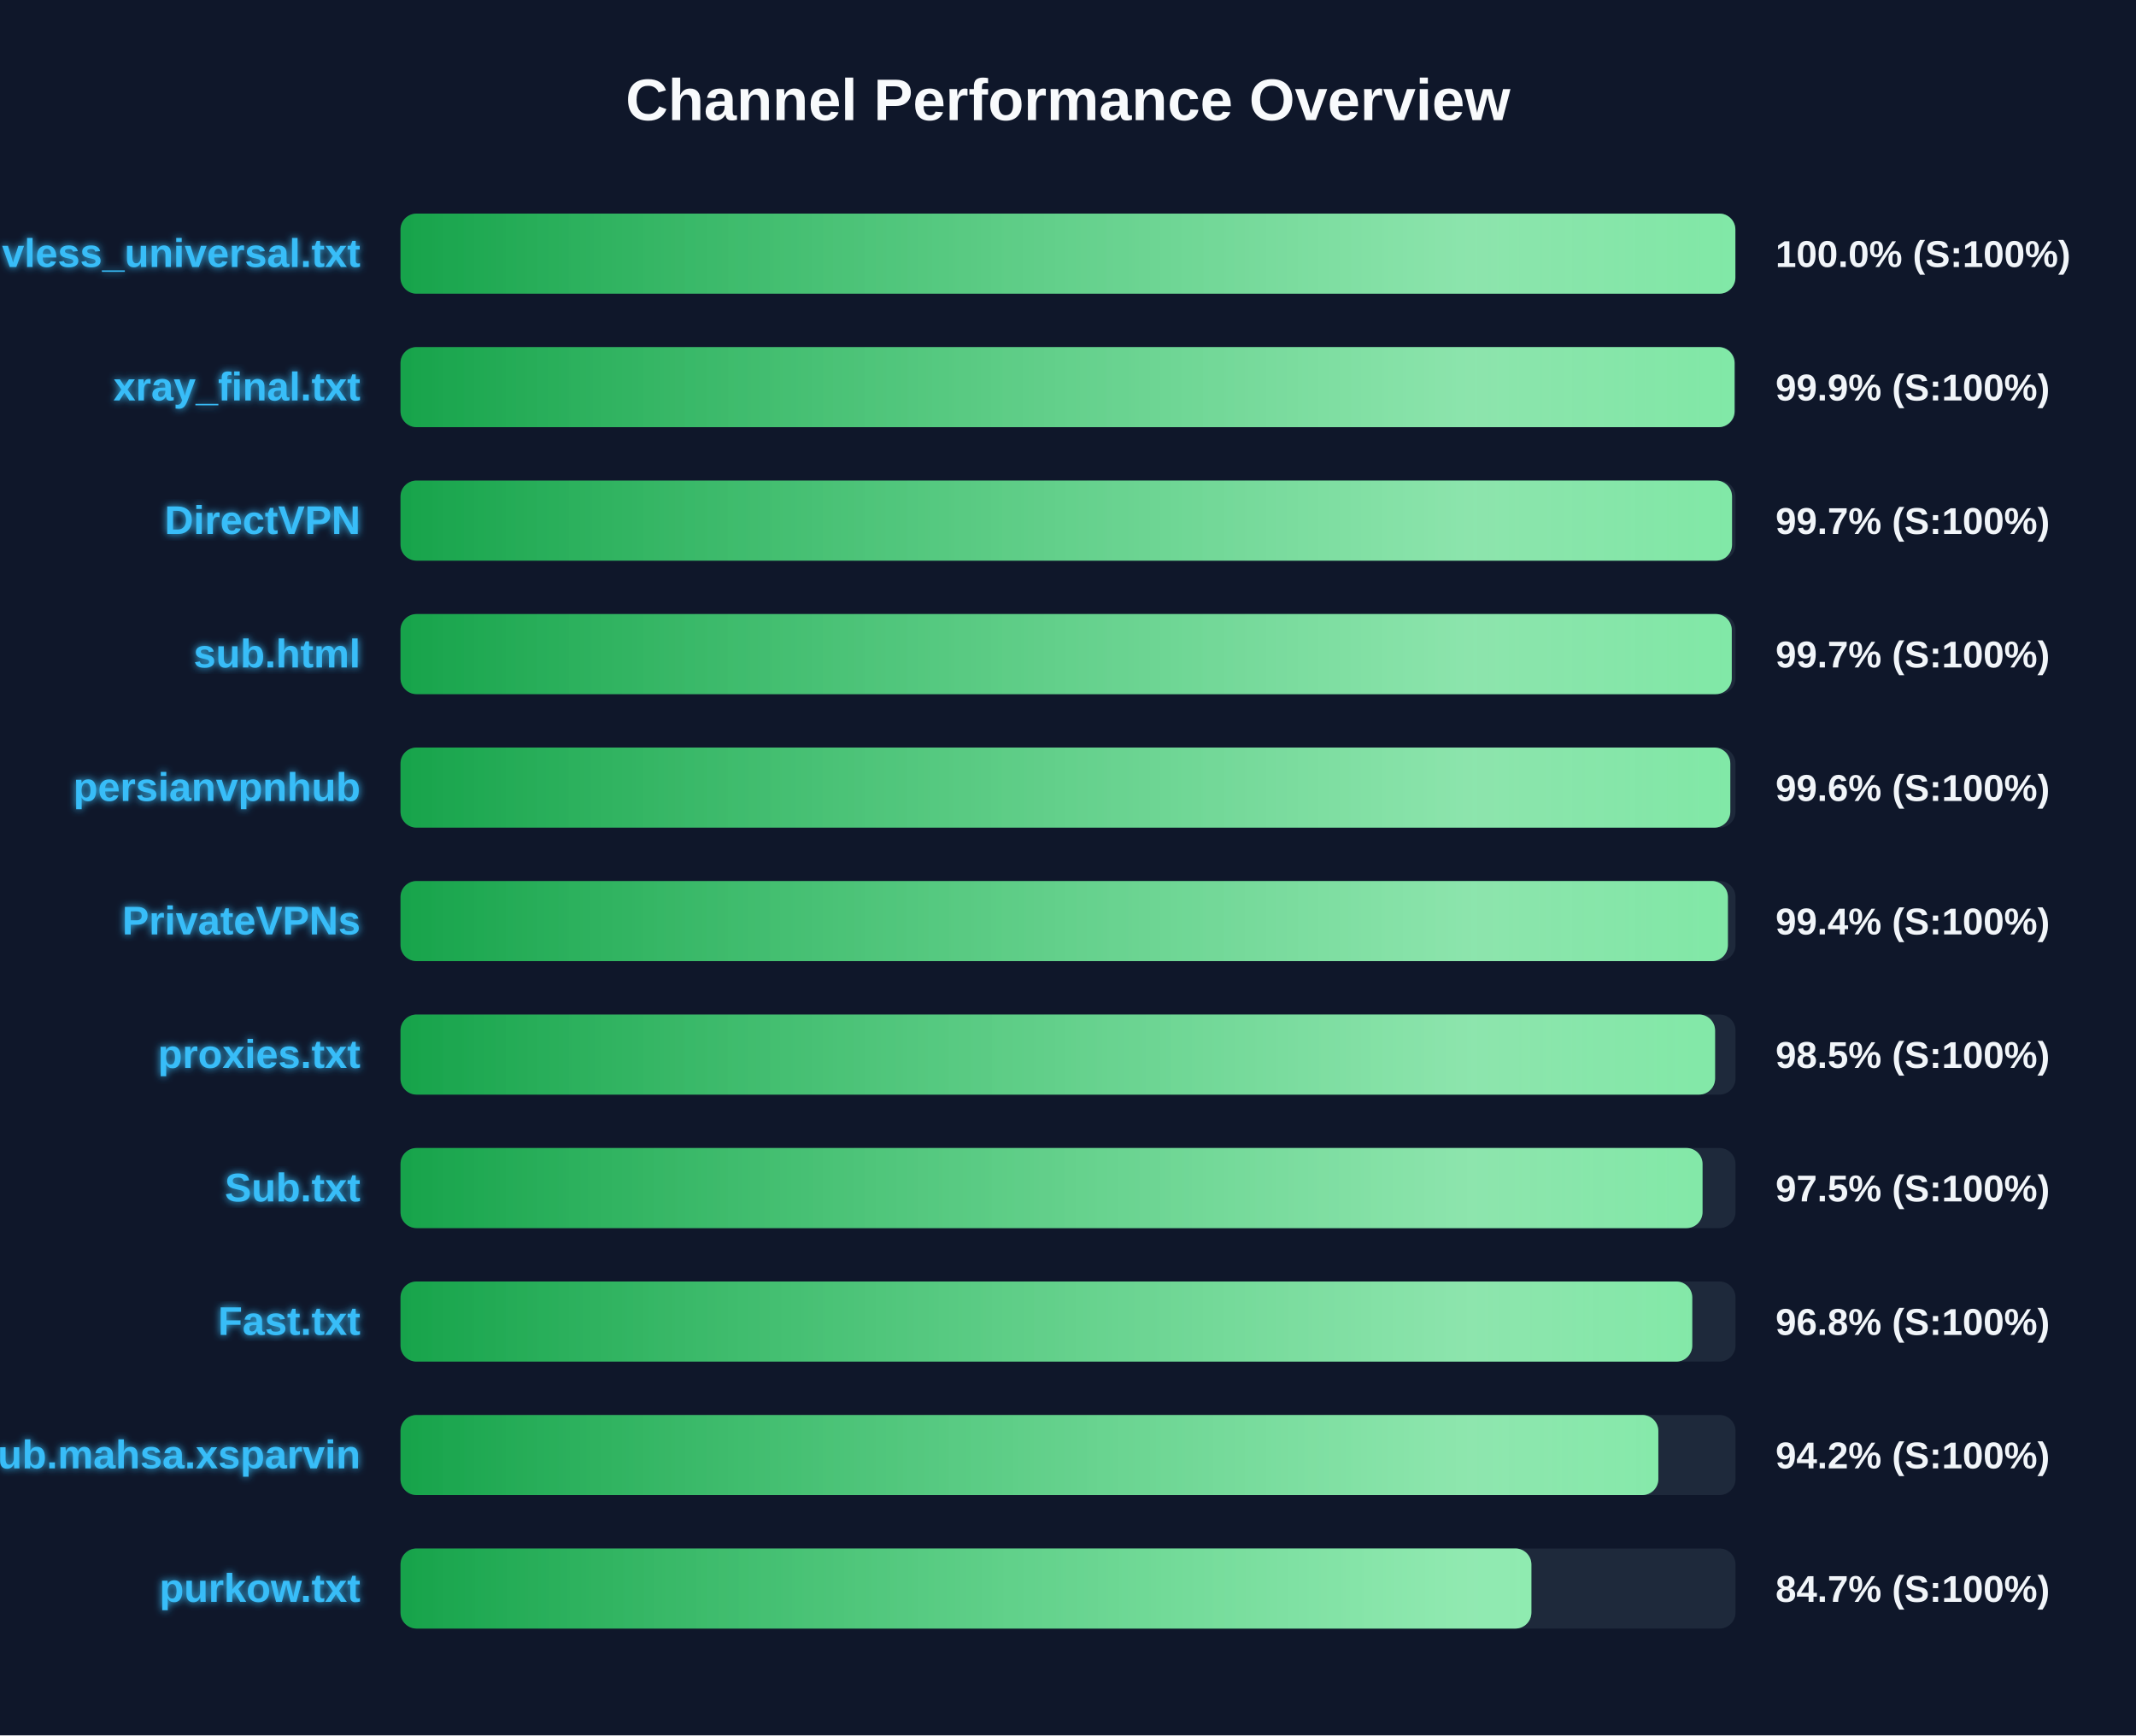
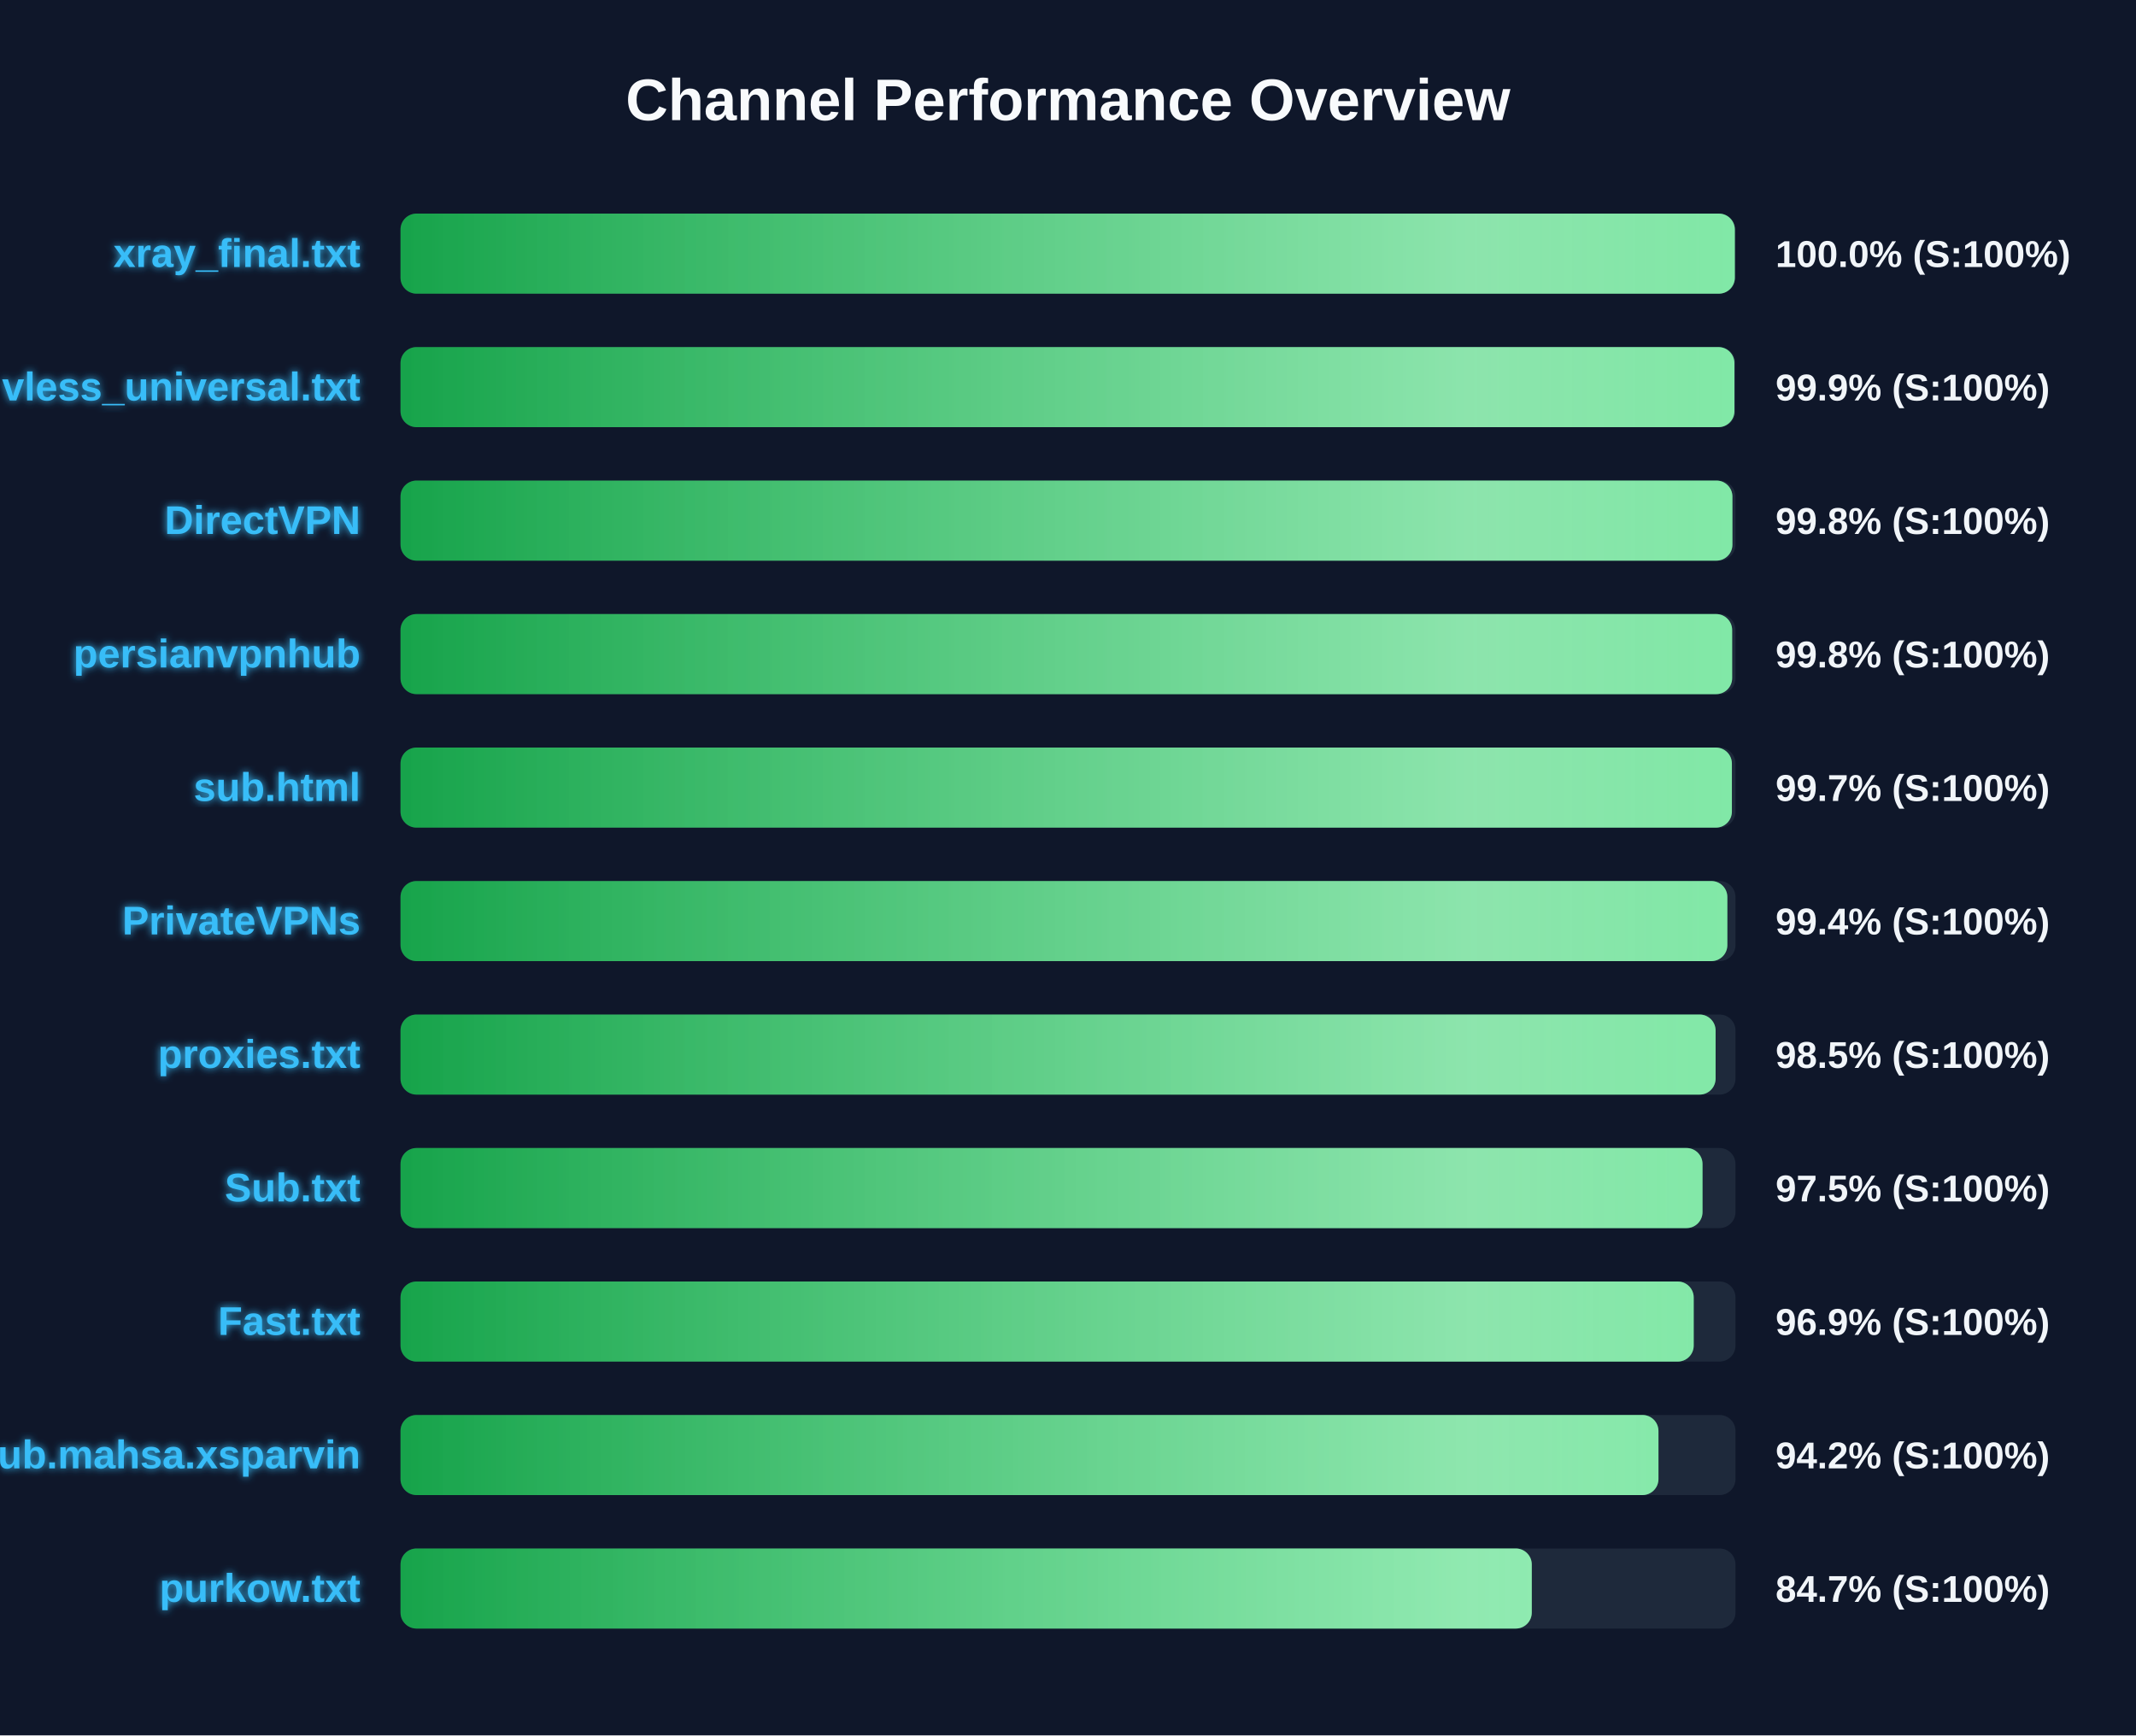
<svg xmlns="http://www.w3.org/2000/svg" width="800" height="650" version="1.1">
  <defs>
    <linearGradient id="grad-green" x1="0%" y1="0%" x2="100%" y2="0%">
      <stop offset="0%" stop-color="#16a34a" />
      <stop offset="100%" stop-color="#4ade80" />
    </linearGradient>
    <linearGradient id="grad-yellow" x1="0%" y1="0%" x2="100%" y2="0%">
      <stop offset="0%" stop-color="#ca8a04" />
      <stop offset="100%" stop-color="#fde047" />
    </linearGradient>
    <linearGradient id="grad-red" x1="0%" y1="0%" x2="100%" y2="0%">
      <stop offset="0%" stop-color="#dc2626" />
      <stop offset="100%" stop-color="#f87171" />
    </linearGradient>
    <linearGradient id="shimmer" x1="0%" y1="0%" x2="100%" y2="0%">
      <stop offset="0%" stop-color="rgba(255,255,255,0)" />
      <stop offset="50%" stop-color="rgba(255,255,255,0.4)" />
      <stop offset="100%" stop-color="rgba(255,255,255,0)" />
    </linearGradient>
    <filter id="glow" x="-20%" y="-20%" width="140%" height="140%">
      <feGaussianBlur stdDeviation="1.5" result="blur" />
      <feComposite in="SourceGraphic" in2="blur" operator="over" />
    </filter>
  </defs>
  <style>
        .bg-rect { fill: #0f172a; }
        .title { font: bold 22px 'Segoe UI', Arial, sans-serif; fill: #f8fafc; }
        .row { font: bold 15px 'Segoe UI', Arial, sans-serif; fill: #38bdf8; filter: url(#glow); }
        .score { font: bold 14px 'Segoe UI', Arial, sans-serif; fill: #f1f5f9; }
        @keyframes shimmer-anim {
            0% { transform: translateX(-100%); }
            100% { transform: translateX(200%); }
        }
        .shimmer-rect {
            animation: shimmer-anim 2.5s infinite linear;
        }
    </style>
  <rect width="100%" height="100%" class="bg-rect" />
  <text x="400" y="45" text-anchor="middle" class="title">Channel Performance Overview</text>
  <rect x="150" y="80" width="500" height="30" fill="#1e293b" rx="6" />
  <clipPath id="clip-0">
-     <rect x="150" y="80" width="499.95" height="30" rx="6" />
+     <rect x="150" y="80" width="499.75" height="30" rx="6" />
  </clipPath>
-   <rect x="150" y="80" width="499.95" height="30" fill="url(#grad-green)" rx="6" />
+   <rect x="150" y="80" width="499.75" height="30" fill="url(#grad-green)" rx="6" />
  <g clip-path="url(#clip-0)">
    <rect x="150" y="80" width="100%" height="30" fill="url(#shimmer)" class="shimmer-rect" />
  </g>
-   <text x="135" y="100" text-anchor="end" class="row">vless_universal.txt</text>
+   <text x="135" y="100" text-anchor="end" class="row">xray_final.txt</text>
  <text x="665" y="100" text-anchor="start" class="score">100.0% (S:100%)</text>
  <rect x="150" y="130" width="500" height="30" fill="#1e293b" rx="6" />
  <clipPath id="clip-1">
-     <rect x="150" y="130" width="499.65" height="30" rx="6" />
+     <rect x="150" y="130" width="499.6" height="30" rx="6" />
  </clipPath>
-   <rect x="150" y="130" width="499.65" height="30" fill="url(#grad-green)" rx="6" />
+   <rect x="150" y="130" width="499.6" height="30" fill="url(#grad-green)" rx="6" />
  <g clip-path="url(#clip-1)">
    <rect x="150" y="130" width="100%" height="30" fill="url(#shimmer)" class="shimmer-rect" />
  </g>
-   <text x="135" y="150" text-anchor="end" class="row">xray_final.txt</text>
+   <text x="135" y="150" text-anchor="end" class="row">vless_universal.txt</text>
  <text x="665" y="150" text-anchor="start" class="score">99.9% (S:100%)</text>
  <rect x="150" y="180" width="500" height="30" fill="#1e293b" rx="6" />
  <clipPath id="clip-2">
-     <rect x="150" y="180" width="498.7" height="30" rx="6" />
+     <rect x="150" y="180" width="498.85" height="30" rx="6" />
  </clipPath>
-   <rect x="150" y="180" width="498.7" height="30" fill="url(#grad-green)" rx="6" />
+   <rect x="150" y="180" width="498.85" height="30" fill="url(#grad-green)" rx="6" />
  <g clip-path="url(#clip-2)">
    <rect x="150" y="180" width="100%" height="30" fill="url(#shimmer)" class="shimmer-rect" />
  </g>
  <text x="135" y="200" text-anchor="end" class="row">DirectVPN</text>
-   <text x="665" y="200" text-anchor="start" class="score">99.7% (S:100%)</text>
+   <text x="665" y="200" text-anchor="start" class="score">99.8% (S:100%)</text>
  <rect x="150" y="230" width="500" height="30" fill="#1e293b" rx="6" />
  <clipPath id="clip-3">
-     <rect x="150" y="230" width="498.6" height="30" rx="6" />
+     <rect x="150" y="230" width="498.75" height="30" rx="6" />
  </clipPath>
-   <rect x="150" y="230" width="498.6" height="30" fill="url(#grad-green)" rx="6" />
+   <rect x="150" y="230" width="498.75" height="30" fill="url(#grad-green)" rx="6" />
  <g clip-path="url(#clip-3)">
    <rect x="150" y="230" width="100%" height="30" fill="url(#shimmer)" class="shimmer-rect" />
  </g>
-   <text x="135" y="250" text-anchor="end" class="row">sub.html</text>
-   <text x="665" y="250" text-anchor="start" class="score">99.7% (S:100%)</text>
+   <text x="135" y="250" text-anchor="end" class="row">persianvpnhub</text>
+   <text x="665" y="250" text-anchor="start" class="score">99.8% (S:100%)</text>
  <rect x="150" y="280" width="500" height="30" fill="#1e293b" rx="6" />
  <clipPath id="clip-4">
-     <rect x="150" y="280" width="498.05" height="30" rx="6" />
+     <rect x="150" y="280" width="498.65" height="30" rx="6" />
  </clipPath>
-   <rect x="150" y="280" width="498.05" height="30" fill="url(#grad-green)" rx="6" />
+   <rect x="150" y="280" width="498.65" height="30" fill="url(#grad-green)" rx="6" />
  <g clip-path="url(#clip-4)">
    <rect x="150" y="280" width="100%" height="30" fill="url(#shimmer)" class="shimmer-rect" />
  </g>
-   <text x="135" y="300" text-anchor="end" class="row">persianvpnhub</text>
-   <text x="665" y="300" text-anchor="start" class="score">99.6% (S:100%)</text>
+   <text x="135" y="300" text-anchor="end" class="row">sub.html</text>
+   <text x="665" y="300" text-anchor="start" class="score">99.7% (S:100%)</text>
  <rect x="150" y="330" width="500" height="30" fill="#1e293b" rx="6" />
  <clipPath id="clip-5">
-     <rect x="150" y="330" width="497.15" height="30" rx="6" />
+     <rect x="150" y="330" width="496.95" height="30" rx="6" />
  </clipPath>
-   <rect x="150" y="330" width="497.15" height="30" fill="url(#grad-green)" rx="6" />
+   <rect x="150" y="330" width="496.95" height="30" fill="url(#grad-green)" rx="6" />
  <g clip-path="url(#clip-5)">
    <rect x="150" y="330" width="100%" height="30" fill="url(#shimmer)" class="shimmer-rect" />
  </g>
  <text x="135" y="350" text-anchor="end" class="row">PrivateVPNs</text>
  <text x="665" y="350" text-anchor="start" class="score">99.4% (S:100%)</text>
  <rect x="150" y="380" width="500" height="30" fill="#1e293b" rx="6" />
  <clipPath id="clip-6">
-     <rect x="150" y="380" width="492.35" height="30" rx="6" />
+     <rect x="150" y="380" width="492.55" height="30" rx="6" />
  </clipPath>
-   <rect x="150" y="380" width="492.35" height="30" fill="url(#grad-green)" rx="6" />
+   <rect x="150" y="380" width="492.55" height="30" fill="url(#grad-green)" rx="6" />
  <g clip-path="url(#clip-6)">
    <rect x="150" y="380" width="100%" height="30" fill="url(#shimmer)" class="shimmer-rect" />
  </g>
  <text x="135" y="400" text-anchor="end" class="row">proxies.txt</text>
  <text x="665" y="400" text-anchor="start" class="score">98.5% (S:100%)</text>
  <rect x="150" y="430" width="500" height="30" fill="#1e293b" rx="6" />
  <clipPath id="clip-7">
    <rect x="150" y="430" width="487.65" height="30" rx="6" />
  </clipPath>
  <rect x="150" y="430" width="487.65" height="30" fill="url(#grad-green)" rx="6" />
  <g clip-path="url(#clip-7)">
    <rect x="150" y="430" width="100%" height="30" fill="url(#shimmer)" class="shimmer-rect" />
  </g>
  <text x="135" y="450" text-anchor="end" class="row">Sub.txt</text>
  <text x="665" y="450" text-anchor="start" class="score">97.5% (S:100%)</text>
  <rect x="150" y="480" width="500" height="30" fill="#1e293b" rx="6" />
  <clipPath id="clip-8">
-     <rect x="150" y="480" width="483.8" height="30" rx="6" />
+     <rect x="150" y="480" width="484.35" height="30" rx="6" />
  </clipPath>
-   <rect x="150" y="480" width="483.8" height="30" fill="url(#grad-green)" rx="6" />
+   <rect x="150" y="480" width="484.35" height="30" fill="url(#grad-green)" rx="6" />
  <g clip-path="url(#clip-8)">
    <rect x="150" y="480" width="100%" height="30" fill="url(#shimmer)" class="shimmer-rect" />
  </g>
  <text x="135" y="500" text-anchor="end" class="row">Fast.txt</text>
-   <text x="665" y="500" text-anchor="start" class="score">96.8% (S:100%)</text>
+   <text x="665" y="500" text-anchor="start" class="score">96.9% (S:100%)</text>
  <rect x="150" y="530" width="500" height="30" fill="#1e293b" rx="6" />
  <clipPath id="clip-9">
-     <rect x="150" y="530" width="471.1" height="30" rx="6" />
+     <rect x="150" y="530" width="471.15" height="30" rx="6" />
  </clipPath>
-   <rect x="150" y="530" width="471.1" height="30" fill="url(#grad-green)" rx="6" />
+   <rect x="150" y="530" width="471.15" height="30" fill="url(#grad-green)" rx="6" />
  <g clip-path="url(#clip-9)">
    <rect x="150" y="530" width="100%" height="30" fill="url(#shimmer)" class="shimmer-rect" />
  </g>
  <text x="135" y="550" text-anchor="end" class="row">Sub.mahsa.xsparvin</text>
  <text x="665" y="550" text-anchor="start" class="score">94.2% (S:100%)</text>
  <rect x="150" y="580" width="500" height="30" fill="#1e293b" rx="6" />
  <clipPath id="clip-10">
-     <rect x="150" y="580" width="423.55" height="30" rx="6" />
+     <rect x="150" y="580" width="423.7" height="30" rx="6" />
  </clipPath>
-   <rect x="150" y="580" width="423.55" height="30" fill="url(#grad-green)" rx="6" />
+   <rect x="150" y="580" width="423.7" height="30" fill="url(#grad-green)" rx="6" />
  <g clip-path="url(#clip-10)">
    <rect x="150" y="580" width="100%" height="30" fill="url(#shimmer)" class="shimmer-rect" />
  </g>
  <text x="135" y="600" text-anchor="end" class="row">purkow.txt</text>
  <text x="665" y="600" text-anchor="start" class="score">84.7% (S:100%)</text>
</svg>
